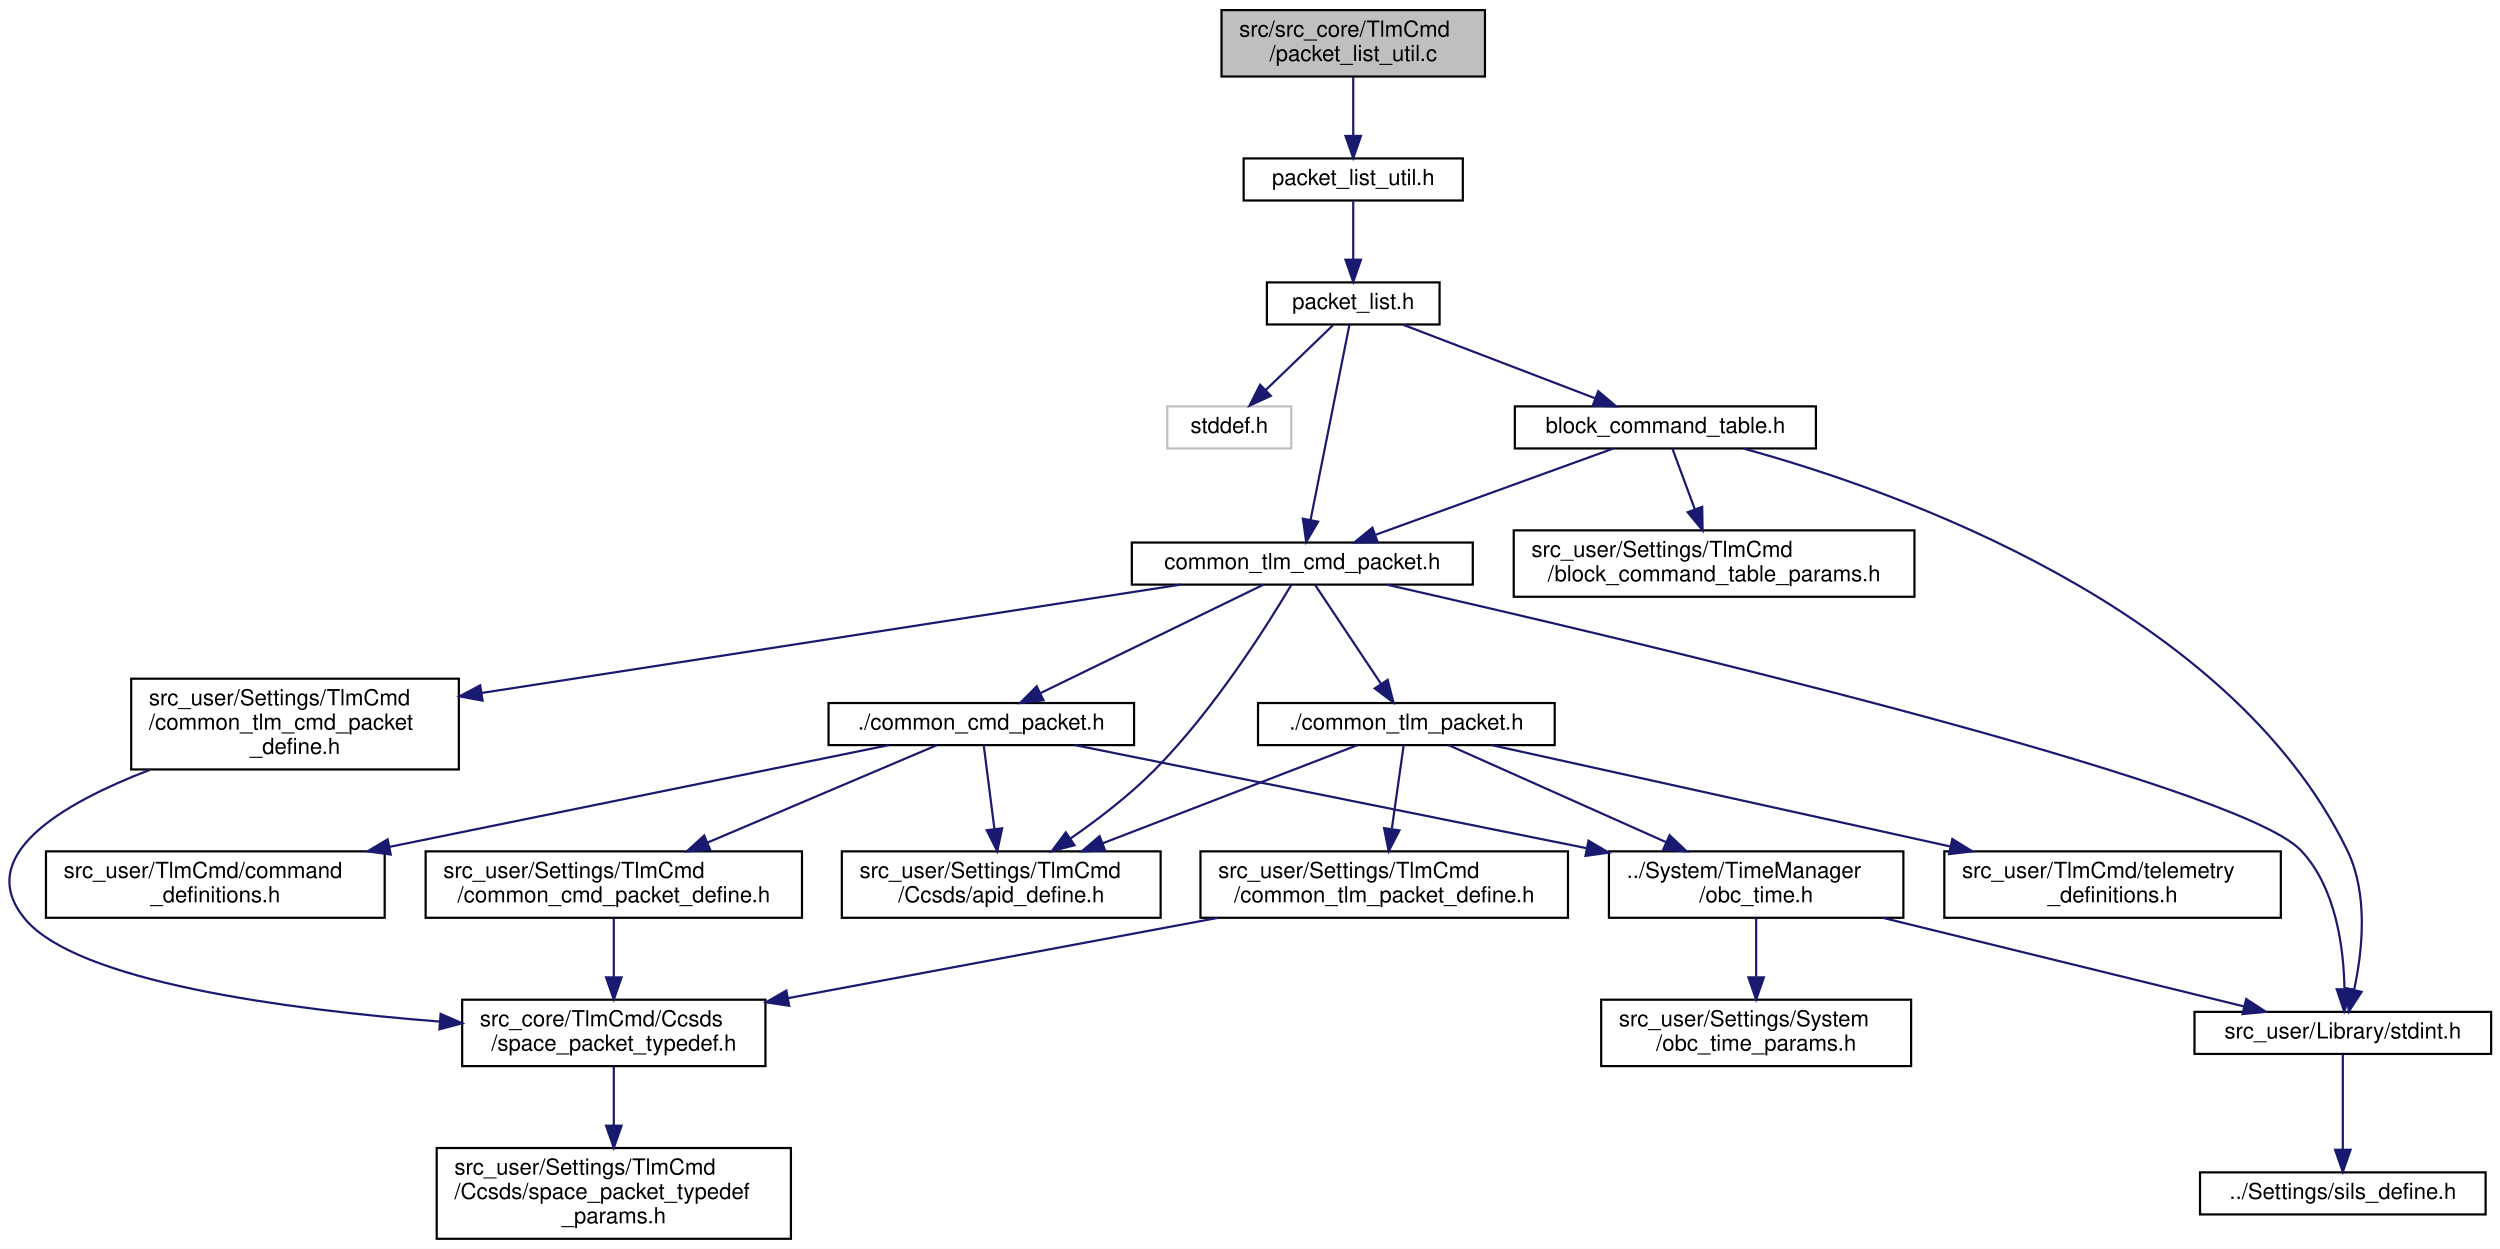
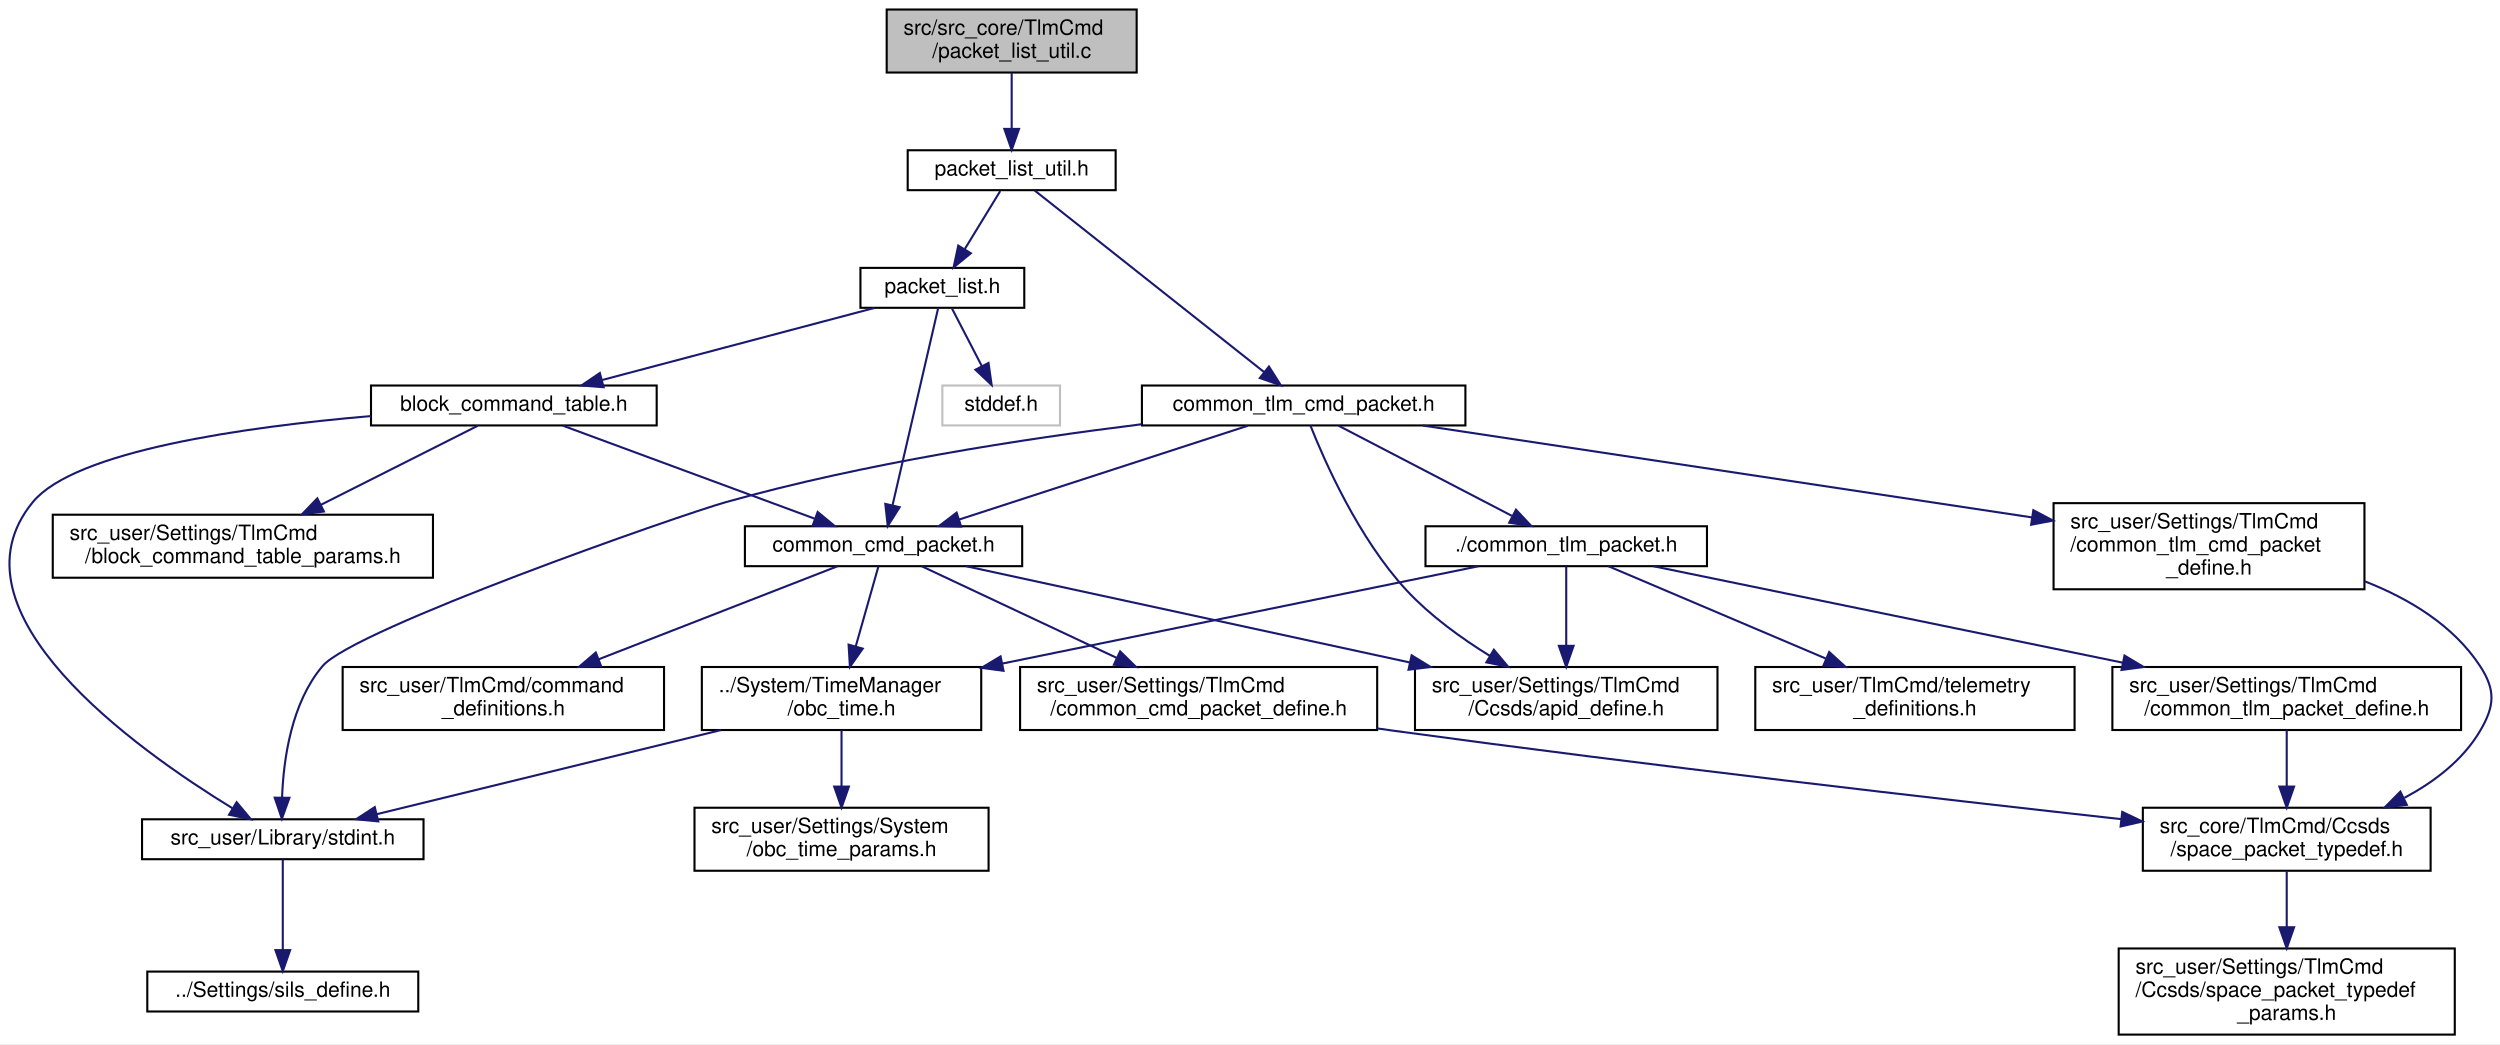
- <svg xmlns="http://www.w3.org/2000/svg" xmlns:xlink="http://www.w3.org/1999/xlink" width="1129pt" height="564pt" viewBox="0.00 0.00 1129.26 564.00">
-   <g id="graph0" class="graph" transform="scale(1 1) rotate(0) translate(4 560)">
-     <polygon fill="white" stroke="transparent" points="-4,4 -4,-560 1125.26,-560 1125.26,4 -4,4" />
+ <svg xmlns="http://www.w3.org/2000/svg" xmlns:xlink="http://www.w3.org/1999/xlink" width="1190pt" height="497pt" viewBox="0.00 0.00 1190.15 497.00">
+   <g id="graph0" class="graph" transform="scale(1 1) rotate(0) translate(4 493)">
+     <polygon fill="white" stroke="transparent" points="-4,4 -4,-493 1186.15,-493 1186.15,4 -4,4" />
    <g id="node1" class="node">
      <g id="a_node1">
        <a xlink:title="PacketList の Util．User は基本こちらを使い， PL を直接使わない．">
-           <polygon fill="#bfbfbf" stroke="black" points="547.76,-525.5 547.76,-555.5 666.76,-555.5 666.76,-525.5 547.76,-525.5" />
-           <text text-anchor="start" x="555.76" y="-543.5" font-family="Helvetica,sans-Serif" font-size="10.00">src/src_core/TlmCmd</text>
-           <text text-anchor="middle" x="607.26" y="-532.5" font-family="Helvetica,sans-Serif" font-size="10.00">/packet_list_util.c</text>
+           <polygon fill="#bfbfbf" stroke="black" points="418.12,-458.5 418.12,-488.5 537.12,-488.5 537.12,-458.5 418.12,-458.5" />
+           <text text-anchor="start" x="426.12" y="-476.5" font-family="Helvetica,sans-Serif" font-size="10.00">src/src_core/TlmCmd</text>
+           <text text-anchor="middle" x="477.62" y="-465.5" font-family="Helvetica,sans-Serif" font-size="10.00">/packet_list_util.c</text>
        </a>
      </g>
    </g>
    <g id="node2" class="node">
      <g id="a_node2">
        <a xlink:href="packet__list__util_8h.html" target="_top" xlink:title="PacketList の Util．User は基本こちらを使い， PL を直接使わない．">
-           <polygon fill="white" stroke="black" points="557.76,-469.5 557.76,-488.5 656.76,-488.5 656.76,-469.5 557.76,-469.5" />
-           <text text-anchor="middle" x="607.26" y="-476.5" font-family="Helvetica,sans-Serif" font-size="10.00">packet_list_util.h</text>
+           <polygon fill="white" stroke="black" points="428.12,-402.5 428.12,-421.5 527.12,-421.5 527.12,-402.5 428.12,-402.5" />
+           <text text-anchor="middle" x="477.62" y="-409.5" font-family="Helvetica,sans-Serif" font-size="10.00">packet_list_util.h</text>
        </a>
      </g>
    </g>
    <g id="edge1" class="edge">
-       <path fill="none" stroke="midnightblue" d="M607.26,-525.4C607.26,-517.47 607.26,-507.46 607.26,-498.86" />
-       <polygon fill="midnightblue" stroke="midnightblue" points="610.76,-498.66 607.26,-488.66 603.76,-498.66 610.76,-498.66" />
+       <path fill="none" stroke="midnightblue" d="M477.62,-458.4C477.62,-450.47 477.62,-440.46 477.62,-431.86" />
+       <polygon fill="midnightblue" stroke="midnightblue" points="481.12,-431.66 477.62,-421.66 474.12,-431.66 481.12,-431.66" />
    </g>
    <g id="node3" class="node">
      <g id="a_node3">
        <a xlink:href="packet__list_8h.html" target="_top" xlink:title="CTCP, CTP, CCP のリストとしてのデータ構造を定義. 片方向リストとして実装されている">
-           <polygon fill="white" stroke="black" points="568.26,-413.5 568.26,-432.5 646.26,-432.5 646.26,-413.5 568.26,-413.5" />
-           <text text-anchor="middle" x="607.26" y="-420.5" font-family="Helvetica,sans-Serif" font-size="10.00">packet_list.h</text>
+           <polygon fill="white" stroke="black" points="405.62,-346.5 405.62,-365.5 483.62,-365.5 483.62,-346.5 405.62,-346.5" />
+           <text text-anchor="middle" x="444.62" y="-353.5" font-family="Helvetica,sans-Serif" font-size="10.00">packet_list.h</text>
        </a>
      </g>
    </g>
    <g id="edge2" class="edge">
-       <path fill="none" stroke="midnightblue" d="M607.26,-469.08C607.26,-462.01 607.26,-451.86 607.26,-442.99" />
-       <polygon fill="midnightblue" stroke="midnightblue" points="610.76,-442.75 607.26,-432.75 603.76,-442.75 610.76,-442.75" />
+       <path fill="none" stroke="midnightblue" d="M472.17,-402.08C467.61,-394.61 460.95,-383.72 455.33,-374.52" />
+       <polygon fill="midnightblue" stroke="midnightblue" points="458.17,-372.46 449.97,-365.75 452.2,-376.11 458.17,-372.46" />
+     </g>
+     <g id="node17" class="node">
+       <g id="a_node17">
+         <a xlink:href="common__tlm__cmd__packet_8h.html" target="_top" xlink:title="CTCP 関連基本関数の宣言">
+           <polygon fill="white" stroke="black" points="539.62,-290.5 539.62,-309.5 693.62,-309.5 693.62,-290.5 539.62,-290.5" />
+           <text text-anchor="middle" x="616.62" y="-297.5" font-family="Helvetica,sans-Serif" font-size="10.00">common_tlm_cmd_packet.h</text>
+         </a>
+       </g>
+     </g>
+     <g id="edge18" class="edge">
+       <path fill="none" stroke="midnightblue" d="M488.53,-402.37C512.18,-383.65 568.41,-339.15 597.88,-315.83" />
+       <polygon fill="midnightblue" stroke="midnightblue" points="600.09,-318.54 605.76,-309.59 595.75,-313.05 600.09,-318.54" />
    </g>
    <g id="node4" class="node">
      <g id="a_node4">
        <a xlink:title=" ">
-           <polygon fill="white" stroke="#bfbfbf" points="523.26,-357.5 523.26,-376.5 579.26,-376.5 579.26,-357.5 523.26,-357.5" />
-           <text text-anchor="middle" x="551.26" y="-364.5" font-family="Helvetica,sans-Serif" font-size="10.00">stddef.h</text>
+           <polygon fill="white" stroke="#bfbfbf" points="444.62,-290.5 444.62,-309.5 500.62,-309.5 500.62,-290.5 444.62,-290.5" />
+           <text text-anchor="middle" x="472.62" y="-297.5" font-family="Helvetica,sans-Serif" font-size="10.00">stddef.h</text>
        </a>
      </g>
    </g>
    <g id="edge3" class="edge">
-       <path fill="none" stroke="midnightblue" d="M598.26,-413.32C590.07,-405.42 577.75,-393.55 567.79,-383.94" />
-       <polygon fill="midnightblue" stroke="midnightblue" points="570.05,-381.26 560.42,-376.83 565.19,-386.29 570.05,-381.26" />
+       <path fill="none" stroke="midnightblue" d="M449.24,-346.08C453.08,-338.69 458.64,-327.95 463.38,-318.81" />
+       <polygon fill="midnightblue" stroke="midnightblue" points="466.59,-320.24 468.08,-309.75 460.37,-317.02 466.59,-320.24" />
    </g>
    <g id="node5" class="node">
      <g id="a_node5">
-         <a xlink:href="common__tlm__cmd__packet_8h.html" target="_top" xlink:title="CTCP 関連基本関数の宣言">
-           <polygon fill="white" stroke="black" points="507.26,-296 507.26,-315 661.26,-315 661.26,-296 507.26,-296" />
-           <text text-anchor="middle" x="584.26" y="-303" font-family="Helvetica,sans-Serif" font-size="10.00">common_tlm_cmd_packet.h</text>
+         <a xlink:href="common__cmd__packet_8h.html" target="_top" xlink:title="CCP 関連基本関数の宣言">
+           <polygon fill="white" stroke="black" points="350.62,-223.5 350.62,-242.5 482.62,-242.5 482.62,-223.5 350.62,-223.5" />
+           <text text-anchor="middle" x="416.62" y="-230.5" font-family="Helvetica,sans-Serif" font-size="10.00">common_cmd_packet.h</text>
        </a>
      </g>
    </g>
    <g id="edge4" class="edge">
-       <path fill="none" stroke="midnightblue" d="M605.53,-413.32C601.82,-394.67 593.01,-350.44 587.97,-325.13" />
-       <polygon fill="midnightblue" stroke="midnightblue" points="591.39,-324.41 586.01,-315.28 584.53,-325.77 591.39,-324.41" />
+       <path fill="none" stroke="midnightblue" d="M442.61,-346.3C438.09,-326.76 427.05,-279.06 420.91,-252.55" />
+       <polygon fill="midnightblue" stroke="midnightblue" points="424.28,-251.58 418.62,-242.62 417.46,-253.15 424.28,-251.58" />
+     </g>
+     <g id="node15" class="node">
+       <g id="a_node15">
+         <a xlink:href="block__command__table_8h.html" target="_top" xlink:title="BCTの定義, BCT周りの関数">
+           <polygon fill="white" stroke="black" points="172.62,-290.5 172.62,-309.5 308.62,-309.5 308.62,-290.5 172.62,-290.5" />
+           <text text-anchor="middle" x="240.62" y="-297.5" font-family="Helvetica,sans-Serif" font-size="10.00">block_command_table.h</text>
+         </a>
+       </g>
+     </g>
+     <g id="edge14" class="edge">
+       <path fill="none" stroke="midnightblue" d="M412.3,-346.44C377.23,-337.16 321.12,-322.31 282.66,-312.13" />
+       <polygon fill="midnightblue" stroke="midnightblue" points="283.36,-308.69 272.79,-309.52 281.56,-315.46 283.36,-308.69" />
+     </g>
+     <g id="node6" class="node">
+       <g id="a_node6">
+         <a xlink:href="obc__time_8h.html" target="_top" xlink:title="OBCの時刻情報の定義と演算">
+           <polygon fill="white" stroke="black" points="330.12,-145.5 330.12,-175.5 463.12,-175.5 463.12,-145.5 330.12,-145.5" />
+           <text text-anchor="start" x="338.12" y="-163.5" font-family="Helvetica,sans-Serif" font-size="10.00">../System/TimeManager</text>
+           <text text-anchor="middle" x="396.62" y="-152.5" font-family="Helvetica,sans-Serif" font-size="10.00">/obc_time.h</text>
+         </a>
+       </g>
+     </g>
+     <g id="edge5" class="edge">
+       <path fill="none" stroke="midnightblue" d="M414.17,-223.36C411.5,-213.96 407.12,-198.52 403.41,-185.42" />
+       <polygon fill="midnightblue" stroke="midnightblue" points="406.71,-184.24 400.61,-175.58 399.98,-186.15 406.71,-184.24" />
+     </g>
+     <g id="node10" class="node">
+       <g id="a_node10">
+         <a xlink:href="command__definitions_8h.html" target="_top" xlink:title="コマンド定義">
+           <polygon fill="white" stroke="black" points="159.12,-145.5 159.12,-175.5 312.12,-175.5 312.12,-145.5 159.12,-145.5" />
+           <text text-anchor="start" x="167.12" y="-163.5" font-family="Helvetica,sans-Serif" font-size="10.00">src_user/TlmCmd/command</text>
+           <text text-anchor="middle" x="235.62" y="-152.5" font-family="Helvetica,sans-Serif" font-size="10.00">_definitions.h</text>
+         </a>
+       </g>
+     </g>
+     <g id="edge9" class="edge">
+       <path fill="none" stroke="midnightblue" d="M394.79,-223.5C366.74,-212.57 317.33,-193.33 280.99,-179.17" />
+       <polygon fill="midnightblue" stroke="midnightblue" points="282.17,-175.87 271.58,-175.51 279.63,-182.4 282.17,-175.87" />
+     </g>
+     <g id="node11" class="node">
+       <g id="a_node11">
+         <a xlink:href="common__cmd__packet__define_8h.html" target="_top" xlink:title="CCP 型の定義">
+           <polygon fill="white" stroke="black" points="481.62,-145.5 481.62,-175.5 651.62,-175.5 651.62,-145.5 481.62,-145.5" />
+           <text text-anchor="start" x="489.62" y="-163.5" font-family="Helvetica,sans-Serif" font-size="10.00">src_user/Settings/TlmCmd</text>
+           <text text-anchor="middle" x="566.62" y="-152.5" font-family="Helvetica,sans-Serif" font-size="10.00">/common_cmd_packet_define.h</text>
+         </a>
+       </g>
+     </g>
+     <g id="edge10" class="edge">
+       <path fill="none" stroke="midnightblue" d="M434.71,-223.5C457.56,-212.76 497.51,-193.98 527.48,-179.9" />
+       <polygon fill="midnightblue" stroke="midnightblue" points="529.26,-182.93 536.82,-175.51 526.28,-176.59 529.26,-182.93" />
+     </g>
+     <g id="node14" class="node">
+       <g id="a_node14">
+         <a xlink:href="apid__define_8h.html" target="_top" xlink:title="CCSDS の APID を定義する">
+           <polygon fill="white" stroke="black" points="669.62,-145.5 669.62,-175.5 813.62,-175.5 813.62,-145.5 669.62,-145.5" />
+           <text text-anchor="start" x="677.62" y="-163.5" font-family="Helvetica,sans-Serif" font-size="10.00">src_user/Settings/TlmCmd</text>
+           <text text-anchor="middle" x="741.62" y="-152.5" font-family="Helvetica,sans-Serif" font-size="10.00">/Ccsds/apid_define.h</text>
+         </a>
+       </g>
+     </g>
+     <g id="edge13" class="edge">
+       <path fill="none" stroke="midnightblue" d="M455.82,-223.5C508.01,-212.17 601.37,-191.92 667.15,-177.65" />
+       <polygon fill="midnightblue" stroke="midnightblue" points="668.02,-181.05 677.05,-175.51 666.54,-174.21 668.02,-181.05" />
+     </g>
+     <g id="node7" class="node">
+       <g id="a_node7">
+         <a xlink:href="stdint_8h.html" target="_top" xlink:title=" ">
+           <polygon fill="white" stroke="black" points="63.62,-84 63.62,-103 197.62,-103 197.62,-84 63.62,-84" />
+           <text text-anchor="middle" x="130.62" y="-91" font-family="Helvetica,sans-Serif" font-size="10.00">src_user/Library/stdint.h</text>
+         </a>
+       </g>
+     </g>
+     <g id="edge6" class="edge">
+       <path fill="none" stroke="midnightblue" d="M339.23,-145.48C290.1,-133.47 220.36,-116.43 175.3,-105.42" />
+       <polygon fill="midnightblue" stroke="midnightblue" points="176.07,-102 165.52,-103.03 174.41,-108.8 176.07,-102" />
+     </g>
+     <g id="node9" class="node">
+       <g id="a_node9">
+         <a xlink:href="obc__time__params_8h.html" target="_top" xlink:title="OBCTのCoreパラメタのオーバーライド用ヘッダー">
+           <polygon fill="white" stroke="black" points="326.62,-78.5 326.62,-108.5 466.62,-108.5 466.62,-78.5 326.62,-78.5" />
+           <text text-anchor="start" x="334.62" y="-96.5" font-family="Helvetica,sans-Serif" font-size="10.00">src_user/Settings/System</text>
+           <text text-anchor="middle" x="396.62" y="-85.5" font-family="Helvetica,sans-Serif" font-size="10.00">/obc_time_params.h</text>
+         </a>
+       </g>
+     </g>
+     <g id="edge8" class="edge">
+       <path fill="none" stroke="midnightblue" d="M396.62,-145.4C396.62,-137.64 396.62,-127.81 396.62,-118.86" />
+       <polygon fill="midnightblue" stroke="midnightblue" points="400.12,-118.58 396.62,-108.58 393.12,-118.58 400.12,-118.58" />
+     </g>
+     <g id="node8" class="node">
+       <g id="a_node8">
+         <a xlink:href="sils__define_8h.html" target="_top" xlink:title="Switch the build settings between your real OBC and SILS">
+           <polygon fill="white" stroke="black" points="66.12,-11.5 66.12,-30.5 195.12,-30.5 195.12,-11.5 66.12,-11.5" />
+           <text text-anchor="middle" x="130.62" y="-18.5" font-family="Helvetica,sans-Serif" font-size="10.00">../Settings/sils_define.h</text>
+         </a>
+       </g>
+     </g>
+     <g id="edge7" class="edge">
+       <path fill="none" stroke="midnightblue" d="M130.62,-83.86C130.62,-73.18 130.62,-54.72 130.62,-40.73" />
+       <polygon fill="midnightblue" stroke="midnightblue" points="134.12,-40.72 130.62,-30.72 127.12,-40.72 134.12,-40.72" />
+     </g>
+     <g id="node12" class="node">
+       <g id="a_node12">
+         <a xlink:href="space__packet__typedef_8h.html" target="_top" xlink:title="SpacePacket 類 と CommonTlmCmdPacket 類が相互参照するのを回避するためのヘッダ">
+           <polygon fill="white" stroke="black" points="1016.12,-78.5 1016.12,-108.5 1153.12,-108.5 1153.12,-78.5 1016.12,-78.5" />
+           <text text-anchor="start" x="1024.12" y="-96.5" font-family="Helvetica,sans-Serif" font-size="10.00">src_core/TlmCmd/Ccsds</text>
+           <text text-anchor="middle" x="1084.62" y="-85.5" font-family="Helvetica,sans-Serif" font-size="10.00">/space_packet_typedef.h</text>
+         </a>
+       </g>
+     </g>
+     <g id="edge11" class="edge">
+       <path fill="none" stroke="midnightblue" d="M651.66,-146.25C654.68,-145.82 657.68,-145.4 660.62,-145 780.78,-128.58 920.52,-112.52 1005.75,-103.07" />
+       <polygon fill="midnightblue" stroke="midnightblue" points="1006.31,-106.53 1015.86,-101.95 1005.54,-99.57 1006.31,-106.53" />
+     </g>
+     <g id="node13" class="node">
+       <g id="a_node13">
+         <a xlink:href="space__packet__typedef__params_8h.html" target="_top" xlink:title="SpacePacketの パケット型に関するユーザー設定">
+           <polygon fill="white" stroke="black" points="1004.62,-0.5 1004.62,-41.5 1164.62,-41.5 1164.62,-0.5 1004.62,-0.5" />
+           <text text-anchor="start" x="1012.62" y="-29.5" font-family="Helvetica,sans-Serif" font-size="10.00">src_user/Settings/TlmCmd</text>
+           <text text-anchor="start" x="1012.62" y="-18.5" font-family="Helvetica,sans-Serif" font-size="10.00">/Ccsds/space_packet_typedef</text>
+           <text text-anchor="middle" x="1084.62" y="-7.5" font-family="Helvetica,sans-Serif" font-size="10.00">_params.h</text>
+         </a>
+       </g>
+     </g>
+     <g id="edge12" class="edge">
+       <path fill="none" stroke="midnightblue" d="M1084.62,-78.23C1084.62,-70.57 1084.62,-60.84 1084.62,-51.63" />
+       <polygon fill="midnightblue" stroke="midnightblue" points="1088.12,-51.59 1084.62,-41.59 1081.12,-51.59 1088.12,-51.59" />
+     </g>
+     <g id="edge17" class="edge">
+       <path fill="none" stroke="midnightblue" d="M263.99,-290.37C294.71,-279.02 348.86,-259.02 383.72,-246.15" />
+       <polygon fill="midnightblue" stroke="midnightblue" points="385.26,-249.31 393.43,-242.56 382.84,-242.74 385.26,-249.31" />
+     </g>
+     <g id="edge15" class="edge">
+       <path fill="none" stroke="midnightblue" d="M172.57,-294.96C112.6,-289.81 31.73,-278.45 11.62,-254 -31.3,-201.83 60.77,-136.31 106.65,-108.26" />
+       <polygon fill="midnightblue" stroke="midnightblue" points="108.64,-111.15 115.42,-103.02 105.04,-105.15 108.64,-111.15" />
+     </g>
+     <g id="node16" class="node">
+       <g id="a_node16">
+         <a xlink:href="block__command__table__params_8h.html" target="_top" xlink:title="BCTのCoreTlmパラメタのオーバーライド用ヘッダー">
+           <polygon fill="white" stroke="black" points="21.12,-218 21.12,-248 202.12,-248 202.12,-218 21.12,-218" />
+           <text text-anchor="start" x="29.12" y="-236" font-family="Helvetica,sans-Serif" font-size="10.00">src_user/Settings/TlmCmd</text>
+           <text text-anchor="middle" x="111.62" y="-225" font-family="Helvetica,sans-Serif" font-size="10.00">/block_command_table_params.h</text>
+         </a>
+       </g>
+     </g>
+     <g id="edge16" class="edge">
+       <path fill="none" stroke="midnightblue" d="M223.49,-290.37C204.53,-280.81 173.4,-265.13 148.78,-252.72" />
+       <polygon fill="midnightblue" stroke="midnightblue" points="150.21,-249.53 139.71,-248.15 147.06,-255.78 150.21,-249.53" />
+     </g>
+     <g id="edge28" class="edge">
+       <path fill="none" stroke="midnightblue" d="M590.06,-290.37C554.7,-278.88 492.03,-258.51 452.49,-245.66" />
+       <polygon fill="midnightblue" stroke="midnightblue" points="453.56,-242.33 442.97,-242.56 451.4,-248.98 453.56,-242.33" />
+     </g>
+     <g id="edge19" class="edge">
+       <path fill="none" stroke="midnightblue" d="M539.45,-291.06C483.77,-284.19 407.17,-272.43 341.62,-254 319.45,-247.77 164.58,-193.51 149.62,-176 134.69,-158.52 130.96,-131.51 130.28,-113.43" />
+       <polygon fill="midnightblue" stroke="midnightblue" points="133.78,-113.23 130.19,-103.26 126.78,-113.29 133.78,-113.23" />
+     </g>
+     <g id="edge29" class="edge">
+       <path fill="none" stroke="midnightblue" d="M619.82,-290.5C626.39,-273.9 642.73,-236.64 665.62,-212 676.94,-199.81 691.76,-189.13 705.31,-180.76" />
+       <polygon fill="midnightblue" stroke="midnightblue" points="707.17,-183.73 713.97,-175.61 703.59,-177.71 707.17,-183.73" />
+     </g>
+     <g id="node18" class="node">
+       <g id="a_node18">
+         <a xlink:href="common__tlm__cmd__packet__define_8h.html" target="_top" xlink:title="CTCP 型の定義">
+           <polygon fill="white" stroke="black" points="973.62,-212.5 973.62,-253.5 1121.62,-253.5 1121.62,-212.5 973.62,-212.5" />
+           <text text-anchor="start" x="981.62" y="-241.5" font-family="Helvetica,sans-Serif" font-size="10.00">src_user/Settings/TlmCmd</text>
+           <text text-anchor="start" x="981.62" y="-230.5" font-family="Helvetica,sans-Serif" font-size="10.00">/common_tlm_cmd_packet</text>
+           <text text-anchor="middle" x="1047.62" y="-219.5" font-family="Helvetica,sans-Serif" font-size="10.00">_define.h</text>
+         </a>
+       </g>
+     </g>
+     <g id="edge20" class="edge">
+       <path fill="none" stroke="midnightblue" d="M673.41,-290.44C747.51,-279.26 877.78,-259.61 963.4,-246.7" />
+       <polygon fill="midnightblue" stroke="midnightblue" points="963.99,-250.15 973.35,-245.2 962.94,-243.23 963.99,-250.15" />
+     </g>
+     <g id="node19" class="node">
+       <g id="a_node19">
+         <a xlink:href="common__tlm__packet_8h.html" target="_top" xlink:title="CTP 関連基本関数の宣言">
+           <polygon fill="white" stroke="black" points="674.62,-223.5 674.62,-242.5 808.62,-242.5 808.62,-223.5 674.62,-223.5" />
+           <text text-anchor="middle" x="741.62" y="-230.5" font-family="Helvetica,sans-Serif" font-size="10.00">./common_tlm_packet.h</text>
+         </a>
+       </g>
+     </g>
+     <g id="edge22" class="edge">
+       <path fill="none" stroke="midnightblue" d="M633.22,-290.37C654.33,-279.39 691,-260.32 715.78,-247.44" />
+       <polygon fill="midnightblue" stroke="midnightblue" points="717.7,-250.39 724.95,-242.67 714.47,-244.18 717.7,-250.39" />
+     </g>
+     <g id="edge21" class="edge">
+       <path fill="none" stroke="midnightblue" d="M1121.75,-216.29C1143.07,-207.97 1163.96,-195.29 1176.62,-176 1184.18,-164.48 1183.64,-156.86 1176.62,-145 1168.4,-131.11 1154.85,-120.78 1140.64,-113.22" />
+       <polygon fill="midnightblue" stroke="midnightblue" points="1141.79,-109.88 1131.26,-108.64 1138.71,-116.17 1141.79,-109.88" />
+     </g>
+     <g id="edge23" class="edge">
+       <path fill="none" stroke="midnightblue" d="M700.01,-223.5C643.98,-212.05 543.26,-191.47 473.32,-177.17" />
+       <polygon fill="midnightblue" stroke="midnightblue" points="473.73,-173.68 463.23,-175.11 472.33,-180.54 473.73,-173.68" />
+     </g>
+     <g id="edge27" class="edge">
+       <path fill="none" stroke="midnightblue" d="M741.62,-223.36C741.62,-214.05 741.62,-198.83 741.62,-185.81" />
+       <polygon fill="midnightblue" stroke="midnightblue" points="745.12,-185.58 741.62,-175.58 738.12,-185.58 745.12,-185.58" />
    </g>
    <g id="node20" class="node">
      <g id="a_node20">
-         <a xlink:href="block__command__table_8h.html" target="_top" xlink:title="BCTの定義, BCT周りの関数">
-           <polygon fill="white" stroke="black" points="680.26,-357.5 680.26,-376.5 816.26,-376.5 816.26,-357.5 680.26,-357.5" />
-           <text text-anchor="middle" x="748.26" y="-364.5" font-family="Helvetica,sans-Serif" font-size="10.00">block_command_table.h</text>
-         </a>
-       </g>
-     </g>
-     <g id="edge25" class="edge">
-       <path fill="none" stroke="midnightblue" d="M629.6,-413.44C653.01,-404.48 690,-390.31 716.45,-380.18" />
-       <polygon fill="midnightblue" stroke="midnightblue" points="717.94,-383.36 726.02,-376.52 715.43,-376.82 717.94,-383.36" />
-     </g>
-     <g id="node6" class="node">
-       <g id="a_node6">
-         <a xlink:href="stdint_8h.html" target="_top" xlink:title=" ">
-           <polygon fill="white" stroke="black" points="987.26,-84 987.26,-103 1121.26,-103 1121.26,-84 987.26,-84" />
-           <text text-anchor="middle" x="1054.26" y="-91" font-family="Helvetica,sans-Serif" font-size="10.00">src_user/Library/stdint.h</text>
-         </a>
-       </g>
-     </g>
-     <g id="edge5" class="edge">
-       <path fill="none" stroke="midnightblue" d="M622.43,-295.96C725.91,-272.48 1006.02,-206.69 1035.26,-176 1051.28,-159.19 1054.7,-131.6 1055.01,-113.25" />
-       <polygon fill="midnightblue" stroke="midnightblue" points="1058.51,-113.15 1054.89,-103.19 1051.51,-113.23 1058.51,-113.15" />
-     </g>
-     <g id="node8" class="node">
-       <g id="a_node8">
-         <a xlink:href="common__tlm__cmd__packet__define_8h.html" target="_top" xlink:title="CTCP 型の定義">
-           <polygon fill="white" stroke="black" points="55.26,-212.5 55.26,-253.5 203.26,-253.5 203.26,-212.5 55.26,-212.5" />
-           <text text-anchor="start" x="63.26" y="-241.5" font-family="Helvetica,sans-Serif" font-size="10.00">src_user/Settings/TlmCmd</text>
-           <text text-anchor="start" x="63.26" y="-230.5" font-family="Helvetica,sans-Serif" font-size="10.00">/common_tlm_cmd_packet</text>
-           <text text-anchor="middle" x="129.26" y="-219.5" font-family="Helvetica,sans-Serif" font-size="10.00">_define.h</text>
-         </a>
-       </g>
-     </g>
-     <g id="edge7" class="edge">
-       <path fill="none" stroke="midnightblue" d="M529.38,-296C450.89,-283.84 305.92,-261.37 213.71,-247.08" />
-       <polygon fill="midnightblue" stroke="midnightblue" points="213.98,-243.59 203.57,-245.51 212.91,-250.5 213.98,-243.59" />
-     </g>
-     <g id="node11" class="node">
-       <g id="a_node11">
-         <a xlink:href="common__tlm__packet_8h.html" target="_top" xlink:title="CTP 関連基本関数の宣言">
-           <polygon fill="white" stroke="black" points="564.26,-223.5 564.26,-242.5 698.26,-242.5 698.26,-223.5 564.26,-223.5" />
-           <text text-anchor="middle" x="631.26" y="-230.5" font-family="Helvetica,sans-Serif" font-size="10.00">./common_tlm_packet.h</text>
-         </a>
-       </g>
-     </g>
-     <g id="edge10" class="edge">
-       <path fill="none" stroke="midnightblue" d="M590.02,-295.86C597.42,-284.76 610.43,-265.24 619.86,-251.09" />
-       <polygon fill="midnightblue" stroke="midnightblue" points="622.81,-252.98 625.45,-242.72 616.99,-249.09 622.81,-252.98" />
-     </g>
-     <g id="node16" class="node">
-       <g id="a_node16">
-         <a xlink:href="apid__define_8h.html" target="_top" xlink:title="CCSDS の APID を定義する">
-           <polygon fill="white" stroke="black" points="376.26,-145.5 376.26,-175.5 520.26,-175.5 520.26,-145.5 376.26,-145.5" />
-           <text text-anchor="start" x="384.26" y="-163.5" font-family="Helvetica,sans-Serif" font-size="10.00">src_user/Settings/TlmCmd</text>
-           <text text-anchor="middle" x="448.26" y="-152.5" font-family="Helvetica,sans-Serif" font-size="10.00">/Ccsds/apid_define.h</text>
+         <a xlink:href="telemetry__definitions_8h.html" target="_top" xlink:title="テレメトリ定義">
+           <polygon fill="white" stroke="black" points="831.62,-145.5 831.62,-175.5 983.62,-175.5 983.62,-145.5 831.62,-145.5" />
+           <text text-anchor="start" x="839.62" y="-163.5" font-family="Helvetica,sans-Serif" font-size="10.00">src_user/TlmCmd/telemetry</text>
+           <text text-anchor="middle" x="907.62" y="-152.5" font-family="Helvetica,sans-Serif" font-size="10.00">_definitions.h</text>
        </a>
      </g>
    </g>
    <g id="edge24" class="edge">
-       <path fill="none" stroke="midnightblue" d="M579.31,-295.92C569.13,-278.73 544.53,-239.41 517.26,-212 505.94,-200.63 491.89,-189.86 479.42,-181.21" />
-       <polygon fill="midnightblue" stroke="midnightblue" points="481.34,-178.28 471.09,-175.58 477.42,-184.08 481.34,-178.28" />
-     </g>
-     <g id="node17" class="node">
-       <g id="a_node17">
-         <a xlink:href="common__cmd__packet_8h.html" target="_top" xlink:title="CCP 関連基本関数の宣言">
-           <polygon fill="white" stroke="black" points="370.26,-223.5 370.26,-242.5 508.26,-242.5 508.26,-223.5 370.26,-223.5" />
-           <text text-anchor="middle" x="439.26" y="-230.5" font-family="Helvetica,sans-Serif" font-size="10.00">./common_cmd_packet.h</text>
-         </a>
-       </g>
-     </g>
-     <g id="edge18" class="edge">
-       <path fill="none" stroke="midnightblue" d="M566.77,-296C541.73,-283.82 495.45,-261.32 466.07,-247.04" />
-       <polygon fill="midnightblue" stroke="midnightblue" points="467.34,-243.76 456.81,-242.53 464.27,-250.05 467.34,-243.76" />
-     </g>
-     <g id="node7" class="node">
-       <g id="a_node7">
-         <a xlink:href="sils__define_8h.html" target="_top" xlink:title="Switch the build settings between your real OBC and SILS">
-           <polygon fill="white" stroke="black" points="989.76,-11.5 989.76,-30.5 1118.76,-30.5 1118.76,-11.5 989.76,-11.5" />
-           <text text-anchor="middle" x="1054.26" y="-18.5" font-family="Helvetica,sans-Serif" font-size="10.00">../Settings/sils_define.h</text>
-         </a>
-       </g>
-     </g>
-     <g id="edge6" class="edge">
-       <path fill="none" stroke="midnightblue" d="M1054.26,-83.86C1054.26,-73.18 1054.26,-54.72 1054.26,-40.73" />
-       <polygon fill="midnightblue" stroke="midnightblue" points="1057.76,-40.72 1054.26,-30.72 1050.76,-40.72 1057.76,-40.72" />
-     </g>
-     <g id="node9" class="node">
-       <g id="a_node9">
-         <a xlink:href="space__packet__typedef_8h.html" target="_top" xlink:title="SpacePacket 類 と CommonTlmCmdPacket 類が相互参照するのを回避するためのヘッダ">
-           <polygon fill="white" stroke="black" points="204.76,-78.5 204.76,-108.5 341.76,-108.5 341.76,-78.5 204.76,-78.5" />
-           <text text-anchor="start" x="212.76" y="-96.5" font-family="Helvetica,sans-Serif" font-size="10.00">src_core/TlmCmd/Ccsds</text>
-           <text text-anchor="middle" x="273.26" y="-85.5" font-family="Helvetica,sans-Serif" font-size="10.00">/space_packet_typedef.h</text>
-         </a>
-       </g>
-     </g>
-     <g id="edge8" class="edge">
-       <path fill="none" stroke="midnightblue" d="M63.79,-212.37C23.53,-196.94 -16.22,-173.35 7.26,-145 30.73,-116.66 124.97,-104.1 194.64,-98.61" />
-       <polygon fill="midnightblue" stroke="midnightblue" points="195.03,-102.09 204.74,-97.85 194.5,-95.11 195.03,-102.09" />
-     </g>
-     <g id="node10" class="node">
-       <g id="a_node10">
-         <a xlink:href="space__packet__typedef__params_8h.html" target="_top" xlink:title="SpacePacketの パケット型に関するユーザー設定">
-           <polygon fill="white" stroke="black" points="193.26,-0.5 193.26,-41.5 353.26,-41.5 353.26,-0.5 193.26,-0.5" />
-           <text text-anchor="start" x="201.26" y="-29.5" font-family="Helvetica,sans-Serif" font-size="10.00">src_user/Settings/TlmCmd</text>
-           <text text-anchor="start" x="201.26" y="-18.5" font-family="Helvetica,sans-Serif" font-size="10.00">/Ccsds/space_packet_typedef</text>
-           <text text-anchor="middle" x="273.26" y="-7.5" font-family="Helvetica,sans-Serif" font-size="10.00">_params.h</text>
-         </a>
-       </g>
-     </g>
-     <g id="edge9" class="edge">
-       <path fill="none" stroke="midnightblue" d="M273.26,-78.23C273.26,-70.57 273.26,-60.84 273.26,-51.63" />
-       <polygon fill="midnightblue" stroke="midnightblue" points="276.76,-51.59 273.26,-41.59 269.76,-51.59 276.76,-51.59" />
-     </g>
-     <g id="node12" class="node">
-       <g id="a_node12">
-         <a xlink:href="obc__time_8h.html" target="_top" xlink:title="OBCの時刻情報の定義と演算">
-           <polygon fill="white" stroke="black" points="722.76,-145.5 722.76,-175.5 855.76,-175.5 855.76,-145.5 722.76,-145.5" />
-           <text text-anchor="start" x="730.76" y="-163.5" font-family="Helvetica,sans-Serif" font-size="10.00">../System/TimeManager</text>
-           <text text-anchor="middle" x="789.26" y="-152.5" font-family="Helvetica,sans-Serif" font-size="10.00">/obc_time.h</text>
-         </a>
-       </g>
-     </g>
-     <g id="edge11" class="edge">
-       <path fill="none" stroke="midnightblue" d="M650.32,-223.5C674.49,-212.71 716.83,-193.82 748.44,-179.71" />
-       <polygon fill="midnightblue" stroke="midnightblue" points="750.16,-182.78 757.87,-175.51 747.31,-176.38 750.16,-182.78" />
-     </g>
-     <g id="node14" class="node">
-       <g id="a_node14">
-         <a xlink:href="telemetry__definitions_8h.html" target="_top" xlink:title="テレメトリ定義">
-           <polygon fill="white" stroke="black" points="874.26,-145.5 874.26,-175.5 1026.26,-175.5 1026.26,-145.5 874.26,-145.5" />
-           <text text-anchor="start" x="882.26" y="-163.5" font-family="Helvetica,sans-Serif" font-size="10.00">src_user/TlmCmd/telemetry</text>
-           <text text-anchor="middle" x="950.26" y="-152.5" font-family="Helvetica,sans-Serif" font-size="10.00">_definitions.h</text>
-         </a>
-       </g>
-     </g>
-     <g id="edge14" class="edge">
-       <path fill="none" stroke="midnightblue" d="M669.74,-223.5C720.86,-212.2 812.22,-192.01 876.77,-177.74" />
-       <polygon fill="midnightblue" stroke="midnightblue" points="877.88,-181.08 886.89,-175.51 876.37,-174.25 877.88,-181.08" />
-     </g>
-     <g id="node15" class="node">
-       <g id="a_node15">
-         <a xlink:href="common__tlm__packet__define_8h.html" target="_top" xlink:title="CTP 型の定義">
-           <polygon fill="white" stroke="black" points="538.26,-145.5 538.26,-175.5 704.26,-175.5 704.26,-145.5 538.26,-145.5" />
-           <text text-anchor="start" x="546.26" y="-163.5" font-family="Helvetica,sans-Serif" font-size="10.00">src_user/Settings/TlmCmd</text>
-           <text text-anchor="middle" x="621.26" y="-152.5" font-family="Helvetica,sans-Serif" font-size="10.00">/common_tlm_packet_define.h</text>
-         </a>
-       </g>
-     </g>
-     <g id="edge15" class="edge">
-       <path fill="none" stroke="midnightblue" d="M630.03,-223.36C628.71,-214.05 626.55,-198.83 624.71,-185.81" />
-       <polygon fill="midnightblue" stroke="midnightblue" points="628.13,-184.99 623.26,-175.58 621.2,-185.97 628.13,-184.99" />
-     </g>
-     <g id="edge17" class="edge">
-       <path fill="none" stroke="midnightblue" d="M609.19,-223.5C580.82,-212.57 530.88,-193.33 494.13,-179.17" />
-       <polygon fill="midnightblue" stroke="midnightblue" points="495.21,-175.83 484.62,-175.51 492.69,-182.37 495.21,-175.83" />
-     </g>
-     <g id="edge12" class="edge">
-       <path fill="none" stroke="midnightblue" d="M846.43,-145.48C895.38,-133.47 964.85,-116.43 1009.75,-105.42" />
-       <polygon fill="midnightblue" stroke="midnightblue" points="1010.61,-108.81 1019.49,-103.03 1008.94,-102.01 1010.61,-108.81" />
-     </g>
-     <g id="node13" class="node">
-       <g id="a_node13">
-         <a xlink:href="obc__time__params_8h.html" target="_top" xlink:title="OBCTのCoreパラメタのオーバーライド用ヘッダー">
-           <polygon fill="white" stroke="black" points="719.26,-78.5 719.26,-108.5 859.26,-108.5 859.26,-78.5 719.26,-78.5" />
-           <text text-anchor="start" x="727.26" y="-96.5" font-family="Helvetica,sans-Serif" font-size="10.00">src_user/Settings/System</text>
-           <text text-anchor="middle" x="789.26" y="-85.5" font-family="Helvetica,sans-Serif" font-size="10.00">/obc_time_params.h</text>
-         </a>
-       </g>
-     </g>
-     <g id="edge13" class="edge">
-       <path fill="none" stroke="midnightblue" d="M789.26,-145.4C789.26,-137.64 789.26,-127.81 789.26,-118.86" />
-       <polygon fill="midnightblue" stroke="midnightblue" points="792.76,-118.58 789.26,-108.58 785.76,-118.58 792.76,-118.58" />
-     </g>
-     <g id="edge16" class="edge">
-       <path fill="none" stroke="midnightblue" d="M546.18,-145.48C488.85,-134.77 410.08,-120.05 351.89,-109.19" />
-       <polygon fill="midnightblue" stroke="midnightblue" points="352.48,-105.74 342.01,-107.34 351.19,-112.62 352.48,-105.74" />
-     </g>
-     <g id="edge19" class="edge">
-       <path fill="none" stroke="midnightblue" d="M481.48,-223.5C538.58,-211.99 641.43,-191.28 712.42,-176.98" />
-       <polygon fill="midnightblue" stroke="midnightblue" points="713.55,-180.32 722.66,-174.92 712.16,-173.46 713.55,-180.32" />
-     </g>
-     <g id="edge23" class="edge">
-       <path fill="none" stroke="midnightblue" d="M440.36,-223.36C441.55,-214.05 443.49,-198.83 445.16,-185.81" />
-       <polygon fill="midnightblue" stroke="midnightblue" points="448.67,-185.94 446.46,-175.58 441.72,-185.05 448.67,-185.94" />
-     </g>
-     <g id="node18" class="node">
-       <g id="a_node18">
-         <a xlink:href="command__definitions_8h.html" target="_top" xlink:title="コマンド定義">
-           <polygon fill="white" stroke="black" points="16.76,-145.5 16.76,-175.5 169.76,-175.5 169.76,-145.5 16.76,-145.5" />
-           <text text-anchor="start" x="24.76" y="-163.5" font-family="Helvetica,sans-Serif" font-size="10.00">src_user/TlmCmd/command</text>
-           <text text-anchor="middle" x="93.26" y="-152.5" font-family="Helvetica,sans-Serif" font-size="10.00">_definitions.h</text>
-         </a>
-       </g>
-     </g>
-     <g id="edge20" class="edge">
-       <path fill="none" stroke="midnightblue" d="M397.52,-223.5C341.85,-212.15 242.17,-191.84 172.11,-177.57" />
-       <polygon fill="midnightblue" stroke="midnightblue" points="172.5,-174.07 162,-175.51 171.1,-180.93 172.5,-174.07" />
-     </g>
-     <g id="node19" class="node">
-       <g id="a_node19">
-         <a xlink:href="common__cmd__packet__define_8h.html" target="_top" xlink:title="CCP 型の定義">
-           <polygon fill="white" stroke="black" points="188.26,-145.5 188.26,-175.5 358.26,-175.5 358.26,-145.5 188.26,-145.5" />
-           <text text-anchor="start" x="196.26" y="-163.5" font-family="Helvetica,sans-Serif" font-size="10.00">src_user/Settings/TlmCmd</text>
-           <text text-anchor="middle" x="273.26" y="-152.5" font-family="Helvetica,sans-Serif" font-size="10.00">/common_cmd_packet_define.h</text>
-         </a>
-       </g>
-     </g>
-     <g id="edge21" class="edge">
-       <path fill="none" stroke="midnightblue" d="M419.24,-223.5C393.73,-212.66 348.97,-193.65 315.72,-179.53" />
-       <polygon fill="midnightblue" stroke="midnightblue" points="316.81,-176.19 306.24,-175.51 314.07,-182.64 316.81,-176.19" />
-     </g>
-     <g id="edge22" class="edge">
-       <path fill="none" stroke="midnightblue" d="M273.26,-145.4C273.26,-137.64 273.26,-127.81 273.26,-118.86" />
-       <polygon fill="midnightblue" stroke="midnightblue" points="276.76,-118.58 273.26,-108.58 269.76,-118.58 276.76,-118.58" />
-     </g>
-     <g id="edge28" class="edge">
-       <path fill="none" stroke="midnightblue" d="M724.76,-357.48C696.63,-347.27 649.33,-330.11 617.47,-318.55" />
-       <polygon fill="midnightblue" stroke="midnightblue" points="618.31,-315.13 607.71,-315.01 615.92,-321.71 618.31,-315.13" />
-     </g>
-     <g id="edge26" class="edge">
-       <path fill="none" stroke="midnightblue" d="M783.49,-357.46C852.32,-338.57 1002.56,-285.95 1056.26,-176 1065.94,-156.18 1063.09,-130.28 1059.38,-113.06" />
-       <polygon fill="midnightblue" stroke="midnightblue" points="1062.73,-112.01 1056.94,-103.14 1055.93,-113.69 1062.73,-112.01" />
+       <path fill="none" stroke="midnightblue" d="M761.64,-223.5C787.15,-212.66 831.91,-193.65 865.16,-179.53" />
+       <polygon fill="midnightblue" stroke="midnightblue" points="866.81,-182.64 874.64,-175.51 864.07,-176.19 866.81,-182.64" />
    </g>
    <g id="node21" class="node">
      <g id="a_node21">
-         <a xlink:href="block__command__table__params_8h.html" target="_top" xlink:title="BCTのCoreTlmパラメタのオーバーライド用ヘッダー">
-           <polygon fill="white" stroke="black" points="679.76,-290.5 679.76,-320.5 860.76,-320.5 860.76,-290.5 679.76,-290.5" />
-           <text text-anchor="start" x="687.76" y="-308.5" font-family="Helvetica,sans-Serif" font-size="10.00">src_user/Settings/TlmCmd</text>
-           <text text-anchor="middle" x="770.26" y="-297.5" font-family="Helvetica,sans-Serif" font-size="10.00">/block_command_table_params.h</text>
-         </a>
-       </g>
-     </g>
-     <g id="edge27" class="edge">
-       <path fill="none" stroke="midnightblue" d="M751.41,-357.48C754.06,-350.32 757.97,-339.75 761.54,-330.08" />
-       <polygon fill="midnightblue" stroke="midnightblue" points="764.89,-331.12 765.07,-320.52 758.32,-328.69 764.89,-331.12" />
+         <a xlink:href="common__tlm__packet__define_8h.html" target="_top" xlink:title="CTP 型の定義">
+           <polygon fill="white" stroke="black" points="1001.62,-145.5 1001.62,-175.5 1167.62,-175.5 1167.62,-145.5 1001.62,-145.5" />
+           <text text-anchor="start" x="1009.62" y="-163.5" font-family="Helvetica,sans-Serif" font-size="10.00">src_user/Settings/TlmCmd</text>
+           <text text-anchor="middle" x="1084.62" y="-152.5" font-family="Helvetica,sans-Serif" font-size="10.00">/common_tlm_packet_define.h</text>
+         </a>
+       </g>
+     </g>
+     <g id="edge25" class="edge">
+       <path fill="none" stroke="midnightblue" d="M782.99,-223.5C838.19,-212.15 937,-191.84 1006.45,-177.57" />
+       <polygon fill="midnightblue" stroke="midnightblue" points="1007.39,-180.95 1016.48,-175.51 1005.98,-174.09 1007.39,-180.95" />
+     </g>
+     <g id="edge26" class="edge">
+       <path fill="none" stroke="midnightblue" d="M1084.62,-145.4C1084.62,-137.64 1084.62,-127.81 1084.62,-118.86" />
+       <polygon fill="midnightblue" stroke="midnightblue" points="1088.12,-118.58 1084.62,-108.58 1081.12,-118.58 1088.12,-118.58" />
    </g>
  </g>
</svg>
